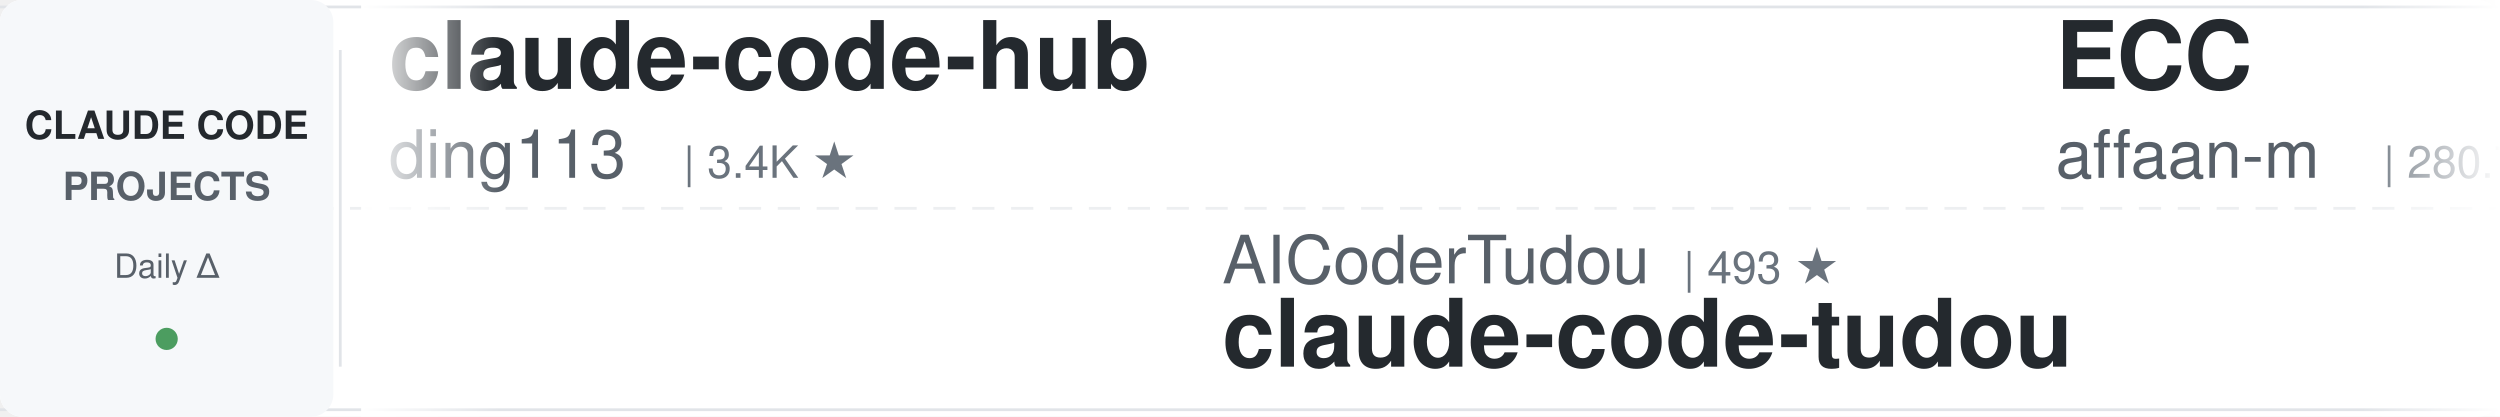
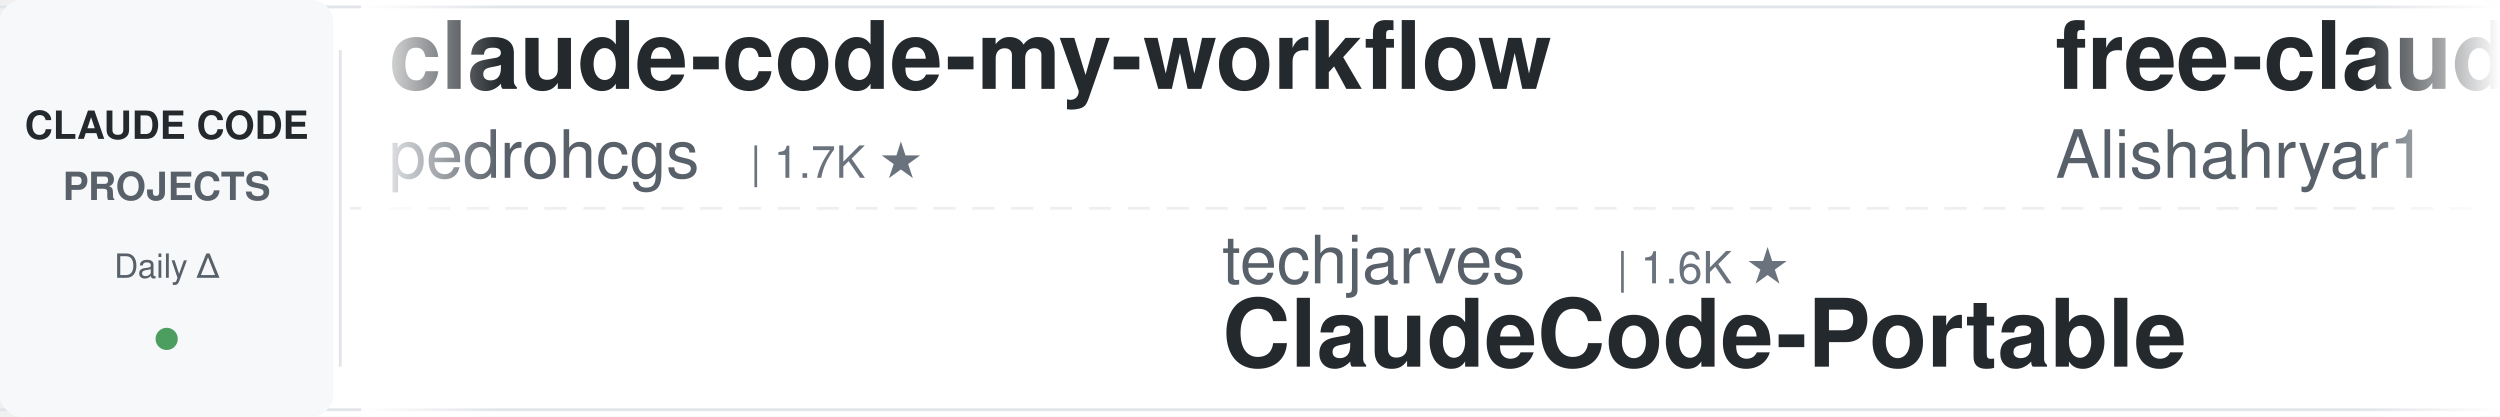
<svg xmlns="http://www.w3.org/2000/svg" width="900" height="150">
  <defs>
    <linearGradient id="leftFade" x1="0%" y1="0%" x2="100%" y2="0%">
      <stop offset="0%" style="stop-color:#ffffff;stop-opacity:1" />
      <stop offset="100%" style="stop-color:#ffffff;stop-opacity:0" />
    </linearGradient>
    <linearGradient id="rightFade" x1="0%" y1="0%" x2="100%" y2="0%">
      <stop offset="0%" style="stop-color:#ffffff;stop-opacity:0" />
      <stop offset="100%" style="stop-color:#ffffff;stop-opacity:1" />
    </linearGradient>
  </defs>
  <rect width="900" height="150" fill="#ffffff" rx="8" />
  <rect x="0" y="2" width="900" height="1" fill="#e1e4e8" />
  <rect x="0" y="147" width="900" height="1" fill="#e1e4e8" />
  <line x1="0" y1="75" x2="900" y2="75" stroke="#e1e4e8" stroke-width="1" stroke-dasharray="8 6" opacity="0.6" />
  <rect x="0" y="0" width="120" height="150" fill="#f6f8fa" rx="8" />
  <text x="60" y="50" font-family="-apple-system, BlinkMacSystemFont, 'Segoe UI', Helvetica, Arial, sans-serif" font-size="14" font-weight="600" fill="#24292e" text-anchor="middle">CLAUDE CODE</text>
  <text x="60" y="72" font-family="-apple-system, BlinkMacSystemFont, 'Segoe UI', Helvetica, Arial, sans-serif" font-size="14" font-weight="600" fill="#586069" text-anchor="middle">PROJECTS</text>
  <text x="60" y="100" font-family="-apple-system, BlinkMacSystemFont, 'Segoe UI', Helvetica, Arial, sans-serif" font-size="12" font-weight="500" fill="#586069" text-anchor="middle">Daily Δ</text>
  <circle cx="60" cy="122" r="4" fill="#22863a" opacity="0.8" />
  <rect x="122" y="18" width="1" height="114" fill="#e1e4e8" />
  <clipPath id="tickerClip">
    <rect x="130" y="0" width="770" height="150" />
  </clipPath>
  <g clip-path="url(#tickerClip)">
    <g id="tickerItems">
      <animateTransform attributeName="transform" attributeType="XML" type="translate" from="0 0" to="-3000 0" dur="54s" repeatCount="indefinite" />
      <g transform="translate(0, 0)">
-         <text x="140" y="32" font-family="-apple-system, BlinkMacSystemFont, 'Segoe UI', Helvetica, Arial, sans-serif" font-size="34" font-weight="600" fill="#24292e">claude-code-hub</text>
-         <text x="140" y="64" font-family="-apple-system, BlinkMacSystemFont, 'Segoe UI', Helvetica, Arial, sans-serif" font-size="24" font-weight="400" fill="#586069">ding113</text>
-         <text x="246" y="64" font-family="-apple-system, BlinkMacSystemFont, 'Segoe UI', Helvetica, Arial, sans-serif" font-size="16" font-weight="500" fill="#6a737d">| 3.4K ★</text>
+         <text x="140" y="32" font-family="-apple-system, BlinkMacSystemFont, 'Segoe UI', Helvetica, Arial, sans-serif" font-size="34" font-weight="600" fill="#24292e">claude-code-my-workflow</text>
+         <text x="140" y="64" font-family="-apple-system, BlinkMacSystemFont, 'Segoe UI', Helvetica, Arial, sans-serif" font-size="24" font-weight="400" fill="#586069">pedrohcgs</text>
+         <text x="270" y="64" font-family="-apple-system, BlinkMacSystemFont, 'Segoe UI', Helvetica, Arial, sans-serif" font-size="16" font-weight="500" fill="#6a737d">| 1.7K ★</text>
      </g>
      <g transform="translate(300, 0)">
-         <text x="140" y="102" font-family="-apple-system, BlinkMacSystemFont, 'Segoe UI', Helvetica, Arial, sans-serif" font-size="24" font-weight="400" fill="#586069">AICoderTudou</text>
-         <text x="306" y="102" font-family="-apple-system, BlinkMacSystemFont, 'Segoe UI', Helvetica, Arial, sans-serif" font-size="16" font-weight="500" fill="#6a737d">| 493 ★</text>
-         <text x="140" y="132" font-family="-apple-system, BlinkMacSystemFont, 'Segoe UI', Helvetica, Arial, sans-serif" font-size="34" font-weight="600" fill="#24292e">claude-code-tudou</text>
+         <text x="140" y="102" font-family="-apple-system, BlinkMacSystemFont, 'Segoe UI', Helvetica, Arial, sans-serif" font-size="24" font-weight="400" fill="#586069">techjarves</text>
+         <text x="282" y="102" font-family="-apple-system, BlinkMacSystemFont, 'Segoe UI', Helvetica, Arial, sans-serif" font-size="16" font-weight="500" fill="#6a737d">| 1.6K ★</text>
+         <text x="140" y="132" font-family="-apple-system, BlinkMacSystemFont, 'Segoe UI', Helvetica, Arial, sans-serif" font-size="34" font-weight="600" fill="#24292e">ClaudeCode-Portable</text>
      </g>
      <g transform="translate(600, 0)">
-         <text x="140" y="32" font-family="-apple-system, BlinkMacSystemFont, 'Segoe UI', Helvetica, Arial, sans-serif" font-size="34" font-weight="600" fill="#24292e">ECC</text>
-         <text x="140" y="64" font-family="-apple-system, BlinkMacSystemFont, 'Segoe UI', Helvetica, Arial, sans-serif" font-size="24" font-weight="400" fill="#586069">affaan-m</text>
-         <text x="258" y="64" font-family="-apple-system, BlinkMacSystemFont, 'Segoe UI', Helvetica, Arial, sans-serif" font-size="16" font-weight="500" fill="#6a737d">| 280.7K ★</text>
+         <text x="140" y="32" font-family="-apple-system, BlinkMacSystemFont, 'Segoe UI', Helvetica, Arial, sans-serif" font-size="34" font-weight="600" fill="#24292e">free-claude-code</text>
+         <text x="140" y="64" font-family="-apple-system, BlinkMacSystemFont, 'Segoe UI', Helvetica, Arial, sans-serif" font-size="24" font-weight="400" fill="#586069">Alishahryar1</text>
+         <text x="306" y="64" font-family="-apple-system, BlinkMacSystemFont, 'Segoe UI', Helvetica, Arial, sans-serif" font-size="16" font-weight="500" fill="#6a737d">| 60.9K ★</text>
      </g>
      <g transform="translate(900, 0)">
+         <text x="140" y="102" font-family="-apple-system, BlinkMacSystemFont, 'Segoe UI', Helvetica, Arial, sans-serif" font-size="24" font-weight="400" fill="#586069">digitalsamba</text>
+         <text x="306" y="102" font-family="-apple-system, BlinkMacSystemFont, 'Segoe UI', Helvetica, Arial, sans-serif" font-size="16" font-weight="500" fill="#6a737d">| 2.3K ★</text>
+         <text x="140" y="132" font-family="-apple-system, BlinkMacSystemFont, 'Segoe UI', Helvetica, Arial, sans-serif" font-size="34" font-weight="600" fill="#24292e">claude-code-video-toolki...</text>
+       </g>
+       <g transform="translate(1200, 0)">
+         <text x="140" y="32" font-family="-apple-system, BlinkMacSystemFont, 'Segoe UI', Helvetica, Arial, sans-serif" font-size="34" font-weight="600" fill="#24292e">system_prompts_leaks</text>
+         <text x="140" y="64" font-family="-apple-system, BlinkMacSystemFont, 'Segoe UI', Helvetica, Arial, sans-serif" font-size="24" font-weight="400" fill="#586069">asgeirtj</text>
+         <text x="258" y="64" font-family="-apple-system, BlinkMacSystemFont, 'Segoe UI', Helvetica, Arial, sans-serif" font-size="16" font-weight="500" fill="#6a737d">| 69.7K ★</text>
+       </g>
+       <g transform="translate(1500, 0)">
        <text x="140" y="102" font-family="-apple-system, BlinkMacSystemFont, 'Segoe UI', Helvetica, Arial, sans-serif" font-size="24" font-weight="400" fill="#586069">Piebald-AI</text>
        <text x="282" y="102" font-family="-apple-system, BlinkMacSystemFont, 'Segoe UI', Helvetica, Arial, sans-serif" font-size="16" font-weight="500" fill="#6a737d">| 12.9K ★</text>
        <text x="140" y="132" font-family="-apple-system, BlinkMacSystemFont, 'Segoe UI', Helvetica, Arial, sans-serif" font-size="34" font-weight="600" fill="#24292e">claude-code-system-promp...</text>
      </g>
-       <g transform="translate(1200, 0)">
-         <text x="140" y="32" font-family="-apple-system, BlinkMacSystemFont, 'Segoe UI', Helvetica, Arial, sans-serif" font-size="34" font-weight="600" fill="#24292e">claude-code-showcase</text>
-         <text x="140" y="64" font-family="-apple-system, BlinkMacSystemFont, 'Segoe UI', Helvetica, Arial, sans-serif" font-size="24" font-weight="400" fill="#586069">ChrisWiles</text>
-         <text x="282" y="64" font-family="-apple-system, BlinkMacSystemFont, 'Segoe UI', Helvetica, Arial, sans-serif" font-size="16" font-weight="500" fill="#6a737d">| 6.1K ★</text>
-       </g>
-       <g transform="translate(1500, 0)">
-         <text x="140" y="102" font-family="-apple-system, BlinkMacSystemFont, 'Segoe UI', Helvetica, Arial, sans-serif" font-size="24" font-weight="400" fill="#586069">ccplugins</text>
-         <text x="270" y="102" font-family="-apple-system, BlinkMacSystemFont, 'Segoe UI', Helvetica, Arial, sans-serif" font-size="16" font-weight="500" fill="#6a737d">| 973 ★</text>
-         <text x="140" y="132" font-family="-apple-system, BlinkMacSystemFont, 'Segoe UI', Helvetica, Arial, sans-serif" font-size="34" font-weight="600" fill="#24292e">awesome-claude-code-plug...</text>
-       </g>
      <g transform="translate(1800, 0)">
-         <text x="140" y="32" font-family="-apple-system, BlinkMacSystemFont, 'Segoe UI', Helvetica, Arial, sans-serif" font-size="34" font-weight="600" fill="#24292e">claude-code-spec-workflo...</text>
-         <text x="140" y="64" font-family="-apple-system, BlinkMacSystemFont, 'Segoe UI', Helvetica, Arial, sans-serif" font-size="24" font-weight="400" fill="#586069">Pimzino</text>
-         <text x="246" y="64" font-family="-apple-system, BlinkMacSystemFont, 'Segoe UI', Helvetica, Arial, sans-serif" font-size="16" font-weight="500" fill="#6a737d">| 3.9K ★</text>
+         <text x="140" y="32" font-family="-apple-system, BlinkMacSystemFont, 'Segoe UI', Helvetica, Arial, sans-serif" font-size="34" font-weight="600" fill="#24292e">Auto-claude-code-researc...</text>
+         <text x="140" y="64" font-family="-apple-system, BlinkMacSystemFont, 'Segoe UI', Helvetica, Arial, sans-serif" font-size="24" font-weight="400" fill="#586069">wanshuiyin</text>
+         <text x="282" y="64" font-family="-apple-system, BlinkMacSystemFont, 'Segoe UI', Helvetica, Arial, sans-serif" font-size="16" font-weight="500" fill="#6a737d">| 17.6K ★</text>
      </g>
      <g transform="translate(2100, 0)">
-         <text x="140" y="102" font-family="-apple-system, BlinkMacSystemFont, 'Segoe UI', Helvetica, Arial, sans-serif" font-size="24" font-weight="400" fill="#586069">luyao618</text>
-         <text x="258" y="102" font-family="-apple-system, BlinkMacSystemFont, 'Segoe UI', Helvetica, Arial, sans-serif" font-size="16" font-weight="500" fill="#6a737d">| 1.7K ★</text>
-         <text x="140" y="132" font-family="-apple-system, BlinkMacSystemFont, 'Segoe UI', Helvetica, Arial, sans-serif" font-size="34" font-weight="600" fill="#24292e">Claude-Code-Source-Study</text>
+         <text x="140" y="102" font-family="-apple-system, BlinkMacSystemFont, 'Segoe UI', Helvetica, Arial, sans-serif" font-size="24" font-weight="400" fill="#586069">musistudio</text>
+         <text x="282" y="102" font-family="-apple-system, BlinkMacSystemFont, 'Segoe UI', Helvetica, Arial, sans-serif" font-size="16" font-weight="500" fill="#6a737d">| 37.7K ★</text>
+         <text x="140" y="132" font-family="-apple-system, BlinkMacSystemFont, 'Segoe UI', Helvetica, Arial, sans-serif" font-size="34" font-weight="600" fill="#24292e">claude-code-router</text>
      </g>
      <g transform="translate(2400, 0)">
-         <text x="140" y="32" font-family="-apple-system, BlinkMacSystemFont, 'Segoe UI', Helvetica, Arial, sans-serif" font-size="34" font-weight="600" fill="#24292e">claude-code-proxy</text>
-         <text x="140" y="64" font-family="-apple-system, BlinkMacSystemFont, 'Segoe UI', Helvetica, Arial, sans-serif" font-size="24" font-weight="400" fill="#586069">1rgs</text>
-         <text x="210" y="64" font-family="-apple-system, BlinkMacSystemFont, 'Segoe UI', Helvetica, Arial, sans-serif" font-size="16" font-weight="500" fill="#6a737d">| 3.8K ★</text>
+         <text x="140" y="32" font-family="-apple-system, BlinkMacSystemFont, 'Segoe UI', Helvetica, Arial, sans-serif" font-size="34" font-weight="600" fill="#24292e">pi-vs-claude-code</text>
+         <text x="140" y="64" font-family="-apple-system, BlinkMacSystemFont, 'Segoe UI', Helvetica, Arial, sans-serif" font-size="24" font-weight="400" fill="#586069">disler</text>
+         <text x="234" y="64" font-family="-apple-system, BlinkMacSystemFont, 'Segoe UI', Helvetica, Arial, sans-serif" font-size="16" font-weight="500" fill="#6a737d">| 1.7K ★</text>
      </g>
      <g transform="translate(2700, 0)">
-         <text x="140" y="102" font-family="-apple-system, BlinkMacSystemFont, 'Segoe UI', Helvetica, Arial, sans-serif" font-size="24" font-weight="400" fill="#586069">huangserva</text>
-         <text x="282" y="102" font-family="-apple-system, BlinkMacSystemFont, 'Segoe UI', Helvetica, Arial, sans-serif" font-size="16" font-weight="500" fill="#6a737d">| 629 ★</text>
-         <text x="140" y="132" font-family="-apple-system, BlinkMacSystemFont, 'Segoe UI', Helvetica, Arial, sans-serif" font-size="34" font-weight="600" fill="#24292e">claude-code-cli</text>
+         <text x="140" y="102" font-family="-apple-system, BlinkMacSystemFont, 'Segoe UI', Helvetica, Arial, sans-serif" font-size="24" font-weight="400" fill="#586069">krusemediallc</text>
+         <text x="318" y="102" font-family="-apple-system, BlinkMacSystemFont, 'Segoe UI', Helvetica, Arial, sans-serif" font-size="16" font-weight="500" fill="#6a737d">| 1.6K ★</text>
+         <text x="140" y="132" font-family="-apple-system, BlinkMacSystemFont, 'Segoe UI', Helvetica, Arial, sans-serif" font-size="34" font-weight="600" fill="#24292e">arcads-claude-code</text>
      </g>
      <g transform="translate(3000, 0)">
-         <text x="140" y="32" font-family="-apple-system, BlinkMacSystemFont, 'Segoe UI', Helvetica, Arial, sans-serif" font-size="34" font-weight="600" fill="#24292e">claude-code-hub</text>
-         <text x="140" y="64" font-family="-apple-system, BlinkMacSystemFont, 'Segoe UI', Helvetica, Arial, sans-serif" font-size="24" font-weight="400" fill="#586069">ding113</text>
-         <text x="246" y="64" font-family="-apple-system, BlinkMacSystemFont, 'Segoe UI', Helvetica, Arial, sans-serif" font-size="16" font-weight="500" fill="#6a737d">| 3.4K ★</text>
+         <text x="140" y="32" font-family="-apple-system, BlinkMacSystemFont, 'Segoe UI', Helvetica, Arial, sans-serif" font-size="34" font-weight="600" fill="#24292e">claude-code-my-workflow</text>
+         <text x="140" y="64" font-family="-apple-system, BlinkMacSystemFont, 'Segoe UI', Helvetica, Arial, sans-serif" font-size="24" font-weight="400" fill="#586069">pedrohcgs</text>
+         <text x="270" y="64" font-family="-apple-system, BlinkMacSystemFont, 'Segoe UI', Helvetica, Arial, sans-serif" font-size="16" font-weight="500" fill="#6a737d">| 1.7K ★</text>
      </g>
      <g transform="translate(3300, 0)">
-         <text x="140" y="102" font-family="-apple-system, BlinkMacSystemFont, 'Segoe UI', Helvetica, Arial, sans-serif" font-size="24" font-weight="400" fill="#586069">AICoderTudou</text>
-         <text x="306" y="102" font-family="-apple-system, BlinkMacSystemFont, 'Segoe UI', Helvetica, Arial, sans-serif" font-size="16" font-weight="500" fill="#6a737d">| 493 ★</text>
-         <text x="140" y="132" font-family="-apple-system, BlinkMacSystemFont, 'Segoe UI', Helvetica, Arial, sans-serif" font-size="34" font-weight="600" fill="#24292e">claude-code-tudou</text>
+         <text x="140" y="102" font-family="-apple-system, BlinkMacSystemFont, 'Segoe UI', Helvetica, Arial, sans-serif" font-size="24" font-weight="400" fill="#586069">techjarves</text>
+         <text x="282" y="102" font-family="-apple-system, BlinkMacSystemFont, 'Segoe UI', Helvetica, Arial, sans-serif" font-size="16" font-weight="500" fill="#6a737d">| 1.6K ★</text>
+         <text x="140" y="132" font-family="-apple-system, BlinkMacSystemFont, 'Segoe UI', Helvetica, Arial, sans-serif" font-size="34" font-weight="600" fill="#24292e">ClaudeCode-Portable</text>
      </g>
      <g transform="translate(3600, 0)">
-         <text x="140" y="32" font-family="-apple-system, BlinkMacSystemFont, 'Segoe UI', Helvetica, Arial, sans-serif" font-size="34" font-weight="600" fill="#24292e">ECC</text>
-         <text x="140" y="64" font-family="-apple-system, BlinkMacSystemFont, 'Segoe UI', Helvetica, Arial, sans-serif" font-size="24" font-weight="400" fill="#586069">affaan-m</text>
-         <text x="258" y="64" font-family="-apple-system, BlinkMacSystemFont, 'Segoe UI', Helvetica, Arial, sans-serif" font-size="16" font-weight="500" fill="#6a737d">| 280.7K ★</text>
+         <text x="140" y="32" font-family="-apple-system, BlinkMacSystemFont, 'Segoe UI', Helvetica, Arial, sans-serif" font-size="34" font-weight="600" fill="#24292e">free-claude-code</text>
+         <text x="140" y="64" font-family="-apple-system, BlinkMacSystemFont, 'Segoe UI', Helvetica, Arial, sans-serif" font-size="24" font-weight="400" fill="#586069">Alishahryar1</text>
+         <text x="306" y="64" font-family="-apple-system, BlinkMacSystemFont, 'Segoe UI', Helvetica, Arial, sans-serif" font-size="16" font-weight="500" fill="#6a737d">| 60.9K ★</text>
      </g>
      <g transform="translate(3900, 0)">
-         <text x="140" y="102" font-family="-apple-system, BlinkMacSystemFont, 'Segoe UI', Helvetica, Arial, sans-serif" font-size="24" font-weight="400" fill="#586069">Piebald-AI</text>
-         <text x="282" y="102" font-family="-apple-system, BlinkMacSystemFont, 'Segoe UI', Helvetica, Arial, sans-serif" font-size="16" font-weight="500" fill="#6a737d">| 12.9K ★</text>
-         <text x="140" y="132" font-family="-apple-system, BlinkMacSystemFont, 'Segoe UI', Helvetica, Arial, sans-serif" font-size="34" font-weight="600" fill="#24292e">claude-code-system-promp...</text>
+         <text x="140" y="102" font-family="-apple-system, BlinkMacSystemFont, 'Segoe UI', Helvetica, Arial, sans-serif" font-size="24" font-weight="400" fill="#586069">digitalsamba</text>
+         <text x="306" y="102" font-family="-apple-system, BlinkMacSystemFont, 'Segoe UI', Helvetica, Arial, sans-serif" font-size="16" font-weight="500" fill="#6a737d">| 2.3K ★</text>
+         <text x="140" y="132" font-family="-apple-system, BlinkMacSystemFont, 'Segoe UI', Helvetica, Arial, sans-serif" font-size="34" font-weight="600" fill="#24292e">claude-code-video-toolki...</text>
      </g>
    </g>
  </g>
  <rect x="130" y="0" width="50" height="150" fill="url(#leftFade)" />
  <rect x="850" y="0" width="50" height="150" fill="url(#rightFade)" />
</svg>
